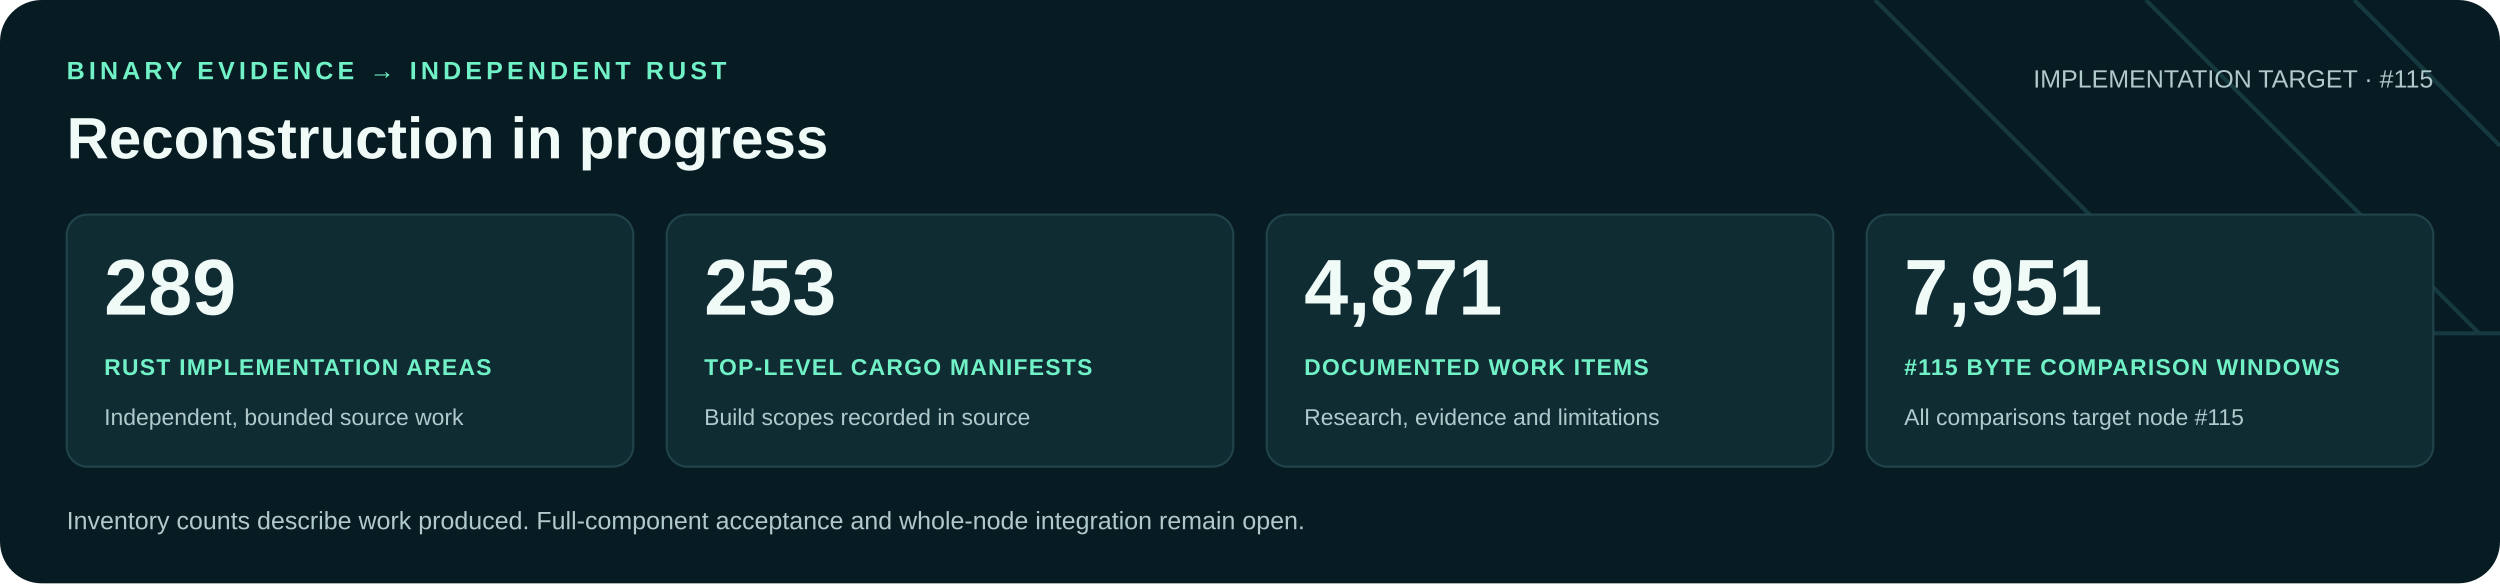
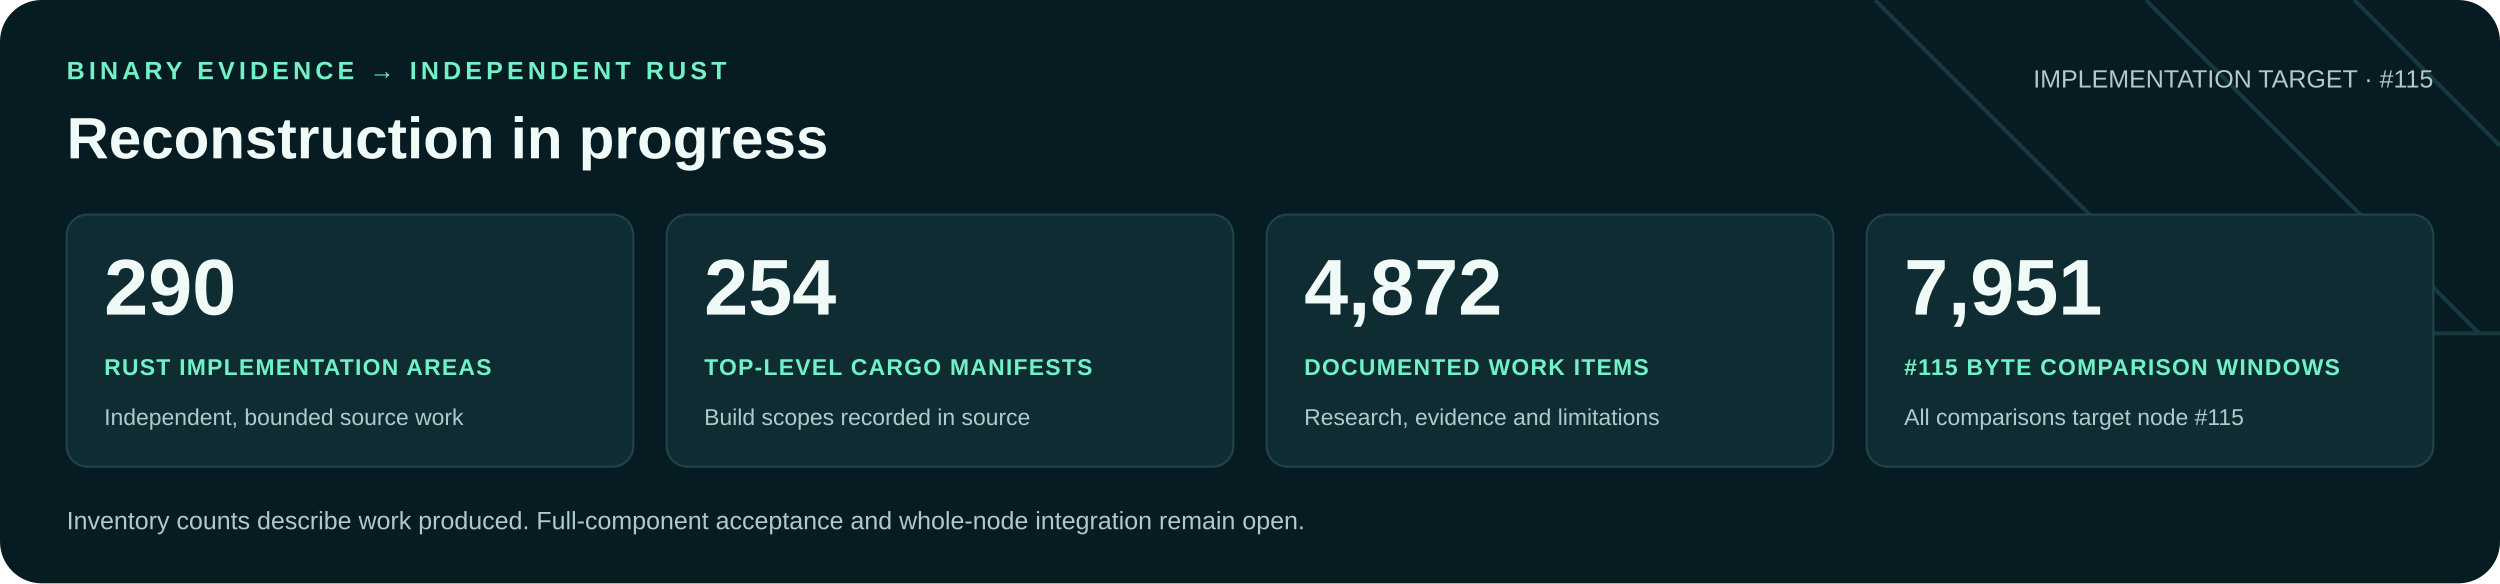
<svg xmlns="http://www.w3.org/2000/svg" width="1200" height="280" viewBox="0 0 1200 280" role="img" aria-labelledby="title desc">
  <rect width="1200" height="280" rx="20" fill="#071b22" />
  <path d="M900 0 1060 160H1200M1030 0 1190 160M1130 0 1200 70" fill="none" stroke="#16383f" stroke-width="2" />
  <g font-family="Arial, Helvetica, sans-serif">
    <text x="32" y="38" fill="#71f1c6" font-size="12" font-weight="700" letter-spacing="2">BINARY EVIDENCE → INDEPENDENT RUST</text>
    <text x="32" y="76" fill="#f0faf7" font-size="28" font-weight="700">Reconstruction in progress</text>
    <text x="1168" y="42" text-anchor="end" fill="#b0c9cb" font-size="12">IMPLEMENTATION TARGET · #115</text>
    <rect x="32" y="103" width="272" height="121" rx="10" fill="#102c33" stroke="#21434a" />
-     <text x="50" y="151" fill="#f0faf7" font-size="38" font-weight="700">289</text>
+     <text x="50" y="151" fill="#f0faf7" font-size="38" font-weight="700">290</text>
    <text x="50" y="180" fill="#71f1c6" font-size="11" font-weight="700" letter-spacing=".6">RUST IMPLEMENTATION AREAS</text>
    <text x="50" y="204" fill="#b0c9cb" font-size="11">Independent, bounded source work</text>
    <rect x="320" y="103" width="272" height="121" rx="10" fill="#102c33" stroke="#21434a" />
-     <text x="338" y="151" fill="#f0faf7" font-size="38" font-weight="700">253</text>
+     <text x="338" y="151" fill="#f0faf7" font-size="38" font-weight="700">254</text>
    <text x="338" y="180" fill="#71f1c6" font-size="11" font-weight="700" letter-spacing=".6">TOP-LEVEL CARGO MANIFESTS</text>
    <text x="338" y="204" fill="#b0c9cb" font-size="11">Build scopes recorded in source</text>
    <rect x="608" y="103" width="272" height="121" rx="10" fill="#102c33" stroke="#21434a" />
-     <text x="626" y="151" fill="#f0faf7" font-size="38" font-weight="700">4,871</text>
+     <text x="626" y="151" fill="#f0faf7" font-size="38" font-weight="700">4,872</text>
    <text x="626" y="180" fill="#71f1c6" font-size="11" font-weight="700" letter-spacing=".6">DOCUMENTED WORK ITEMS</text>
    <text x="626" y="204" fill="#b0c9cb" font-size="11">Research, evidence and limitations</text>
    <rect x="896" y="103" width="272" height="121" rx="10" fill="#102c33" stroke="#21434a" />
    <text x="914" y="151" fill="#f0faf7" font-size="38" font-weight="700">7,951</text>
    <text x="914" y="180" fill="#71f1c6" font-size="11" font-weight="700" letter-spacing=".6">#115 BYTE COMPARISON WINDOWS</text>
    <text x="914" y="204" fill="#b0c9cb" font-size="11">All comparisons target node #115</text>
    <text x="32" y="254" fill="#b0c9cb" font-size="12">Inventory counts describe work produced. Full-component acceptance and whole-node integration remain open.</text>
  </g>
</svg>
